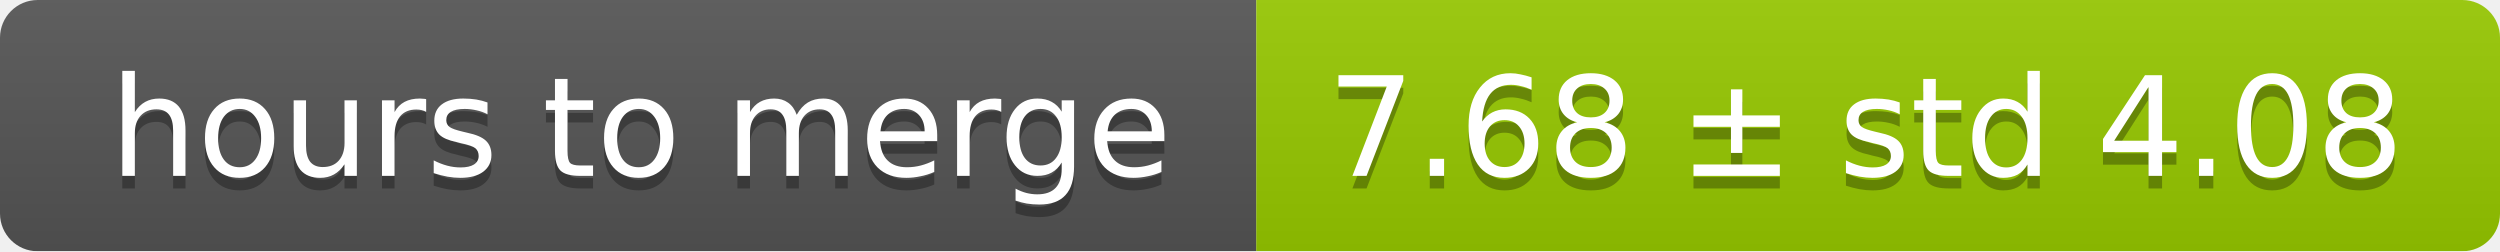
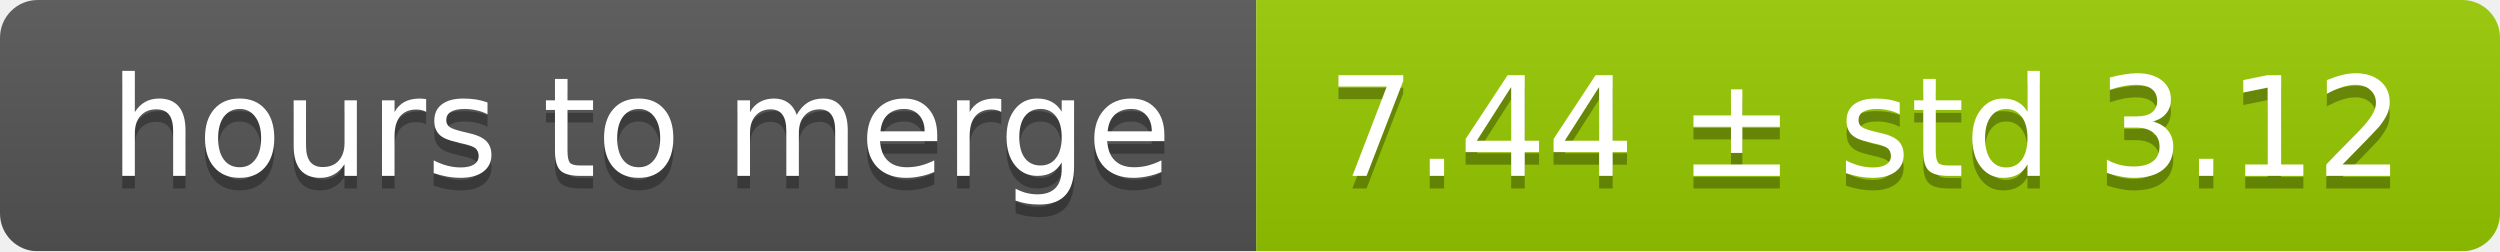
<svg xmlns="http://www.w3.org/2000/svg" width="199" height="20">
  <linearGradient id="smooth" x2="0" y2="100%">
    <stop offset="0" stop-color="#bbb" stop-opacity=".1" />
    <stop offset="1" stop-opacity=".1" />
  </linearGradient>
  <mask id="round">
    <rect width="199" height="20" rx="3" fill="#fff" />
  </mask>
  <g mask="url(#round)">
    <rect width="100" height="20" fill="#555" />
    <rect x="100" width="99" height="20" fill="#97ca00" />
    <rect width="199" height="20" fill="url(#smooth)" />
  </g>
  <g fill="#fff" text-anchor="middle" font-family="DejaVu Sans,Verdana,Geneva,sans-serif" font-size="11">
    <text x="51" y="15" fill="#010101" fill-opacity=".3">hours to merge</text>
    <text x="51" y="14">hours to merge</text>
-     <text x="148.5" y="15" fill="#010101" fill-opacity=".3">7.68 ± std 4.08</text>
-     <text x="148.5" y="14">7.68 ± std 4.08</text>
+     <text x="148.5" y="15" fill="#010101" fill-opacity=".3">7.44 ± std 3.12</text>
+     <text x="148.5" y="14">7.44 ± std 3.12</text>
  </g>
</svg>
